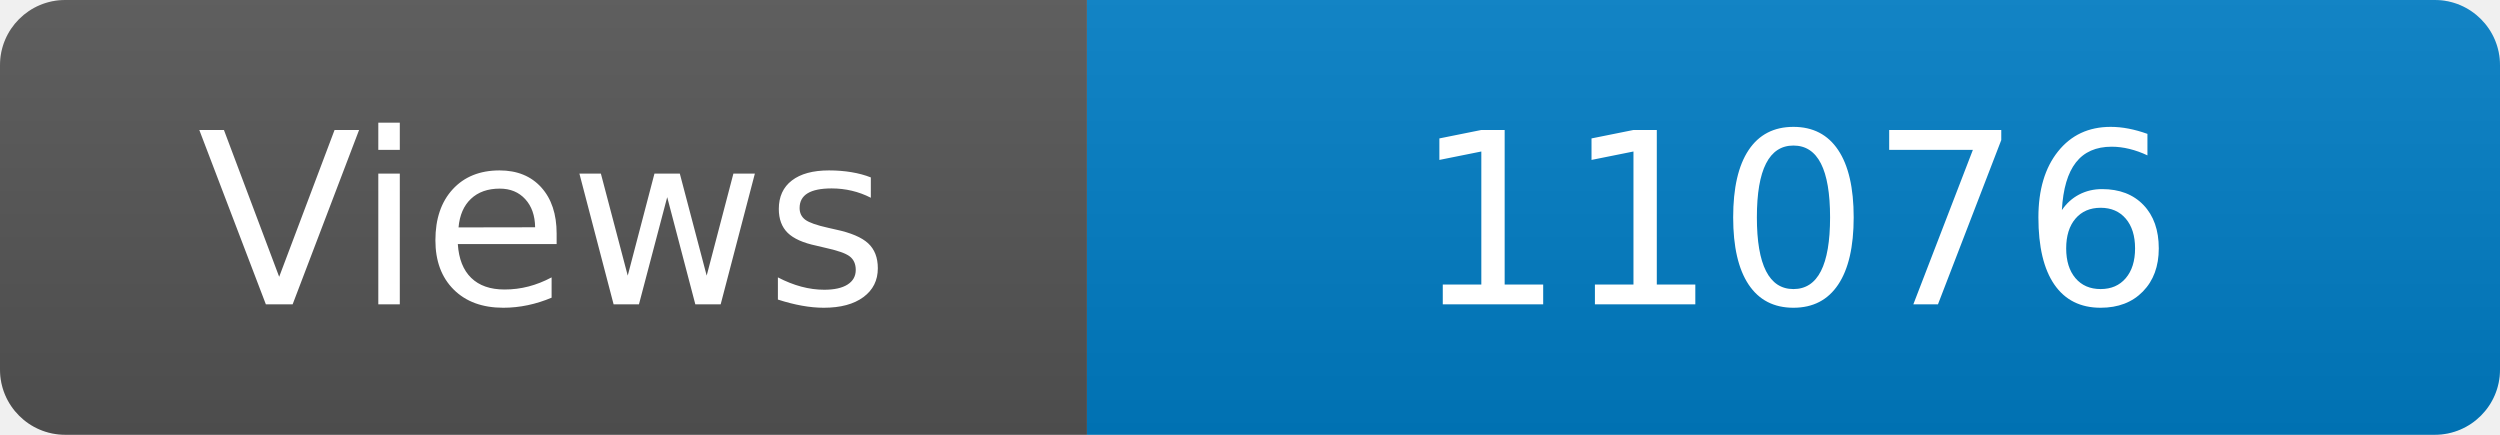
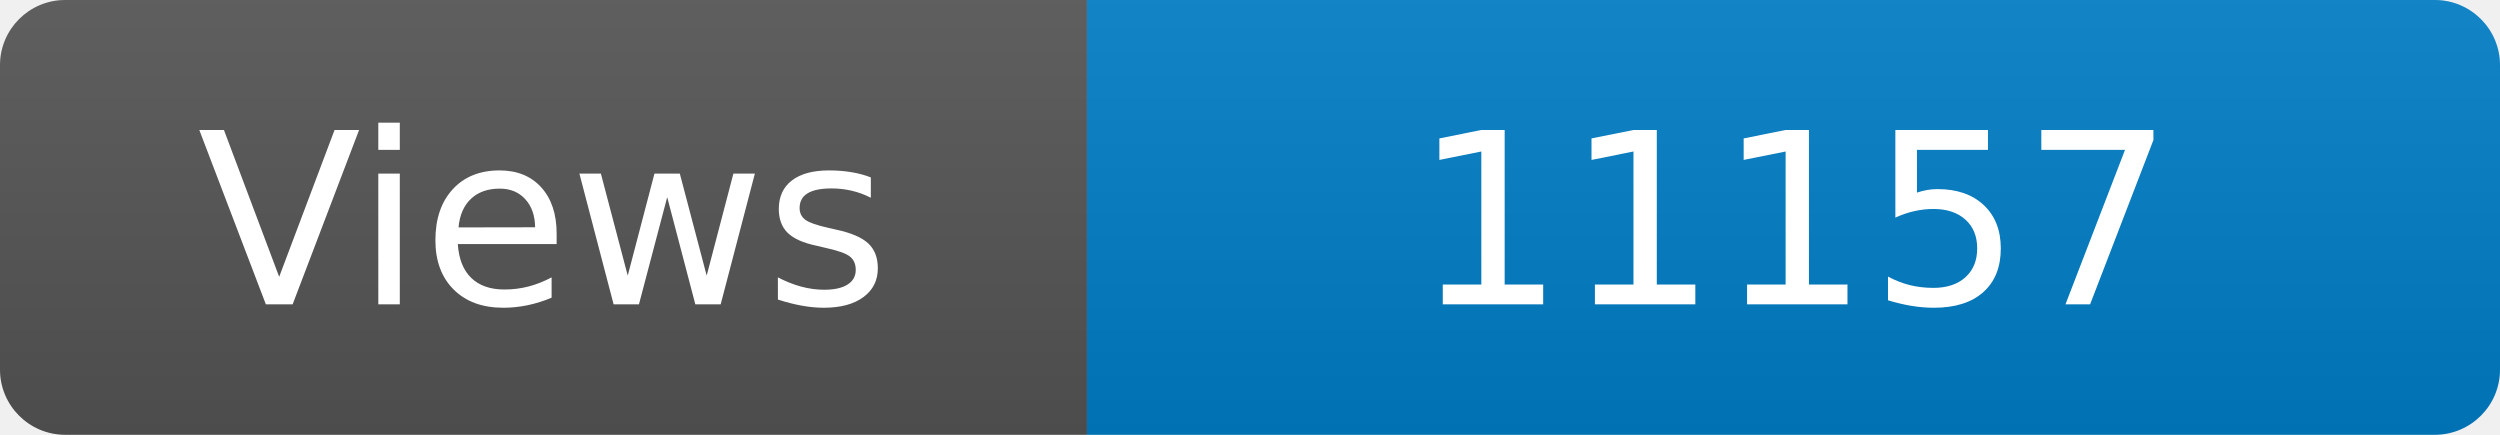
<svg xmlns="http://www.w3.org/2000/svg" width="115" height="20" role="img" aria-label="Maintained?: yes">
  <linearGradient id="s" x2="0" y2="100%">
    <stop offset="0" stop-color="#bbb" stop-opacity=".1" />
    <stop offset="1" stop-opacity=".1" />
  </linearGradient>
  <clipPath id="r">
    <rect width="115" height="20" rx="3" fill="#fff" />
  </clipPath>
  <g clip-path="url(#r)">
    <rect width="50" height="20" fill="#555" />
    <rect x="50" width="160" height="20" fill="#007ec6" />
    <rect width="115" height="20" fill="url(#s)" />
  </g>
  <g fill="#fff" text-anchor="middle" font-family="Verdana,Geneva,DejaVu Sans,sans-serif" font-size="110">
    <text x="250" y="140" transform="scale(.1)" fill="#fff">Views</text>
-     <text x="825" y="140" transform="scale(.1)" fill="#fff">11076</text>
+     <text x="825" y="140" transform="scale(.1)" fill="#fff">11157</text>
  </g>
</svg>
